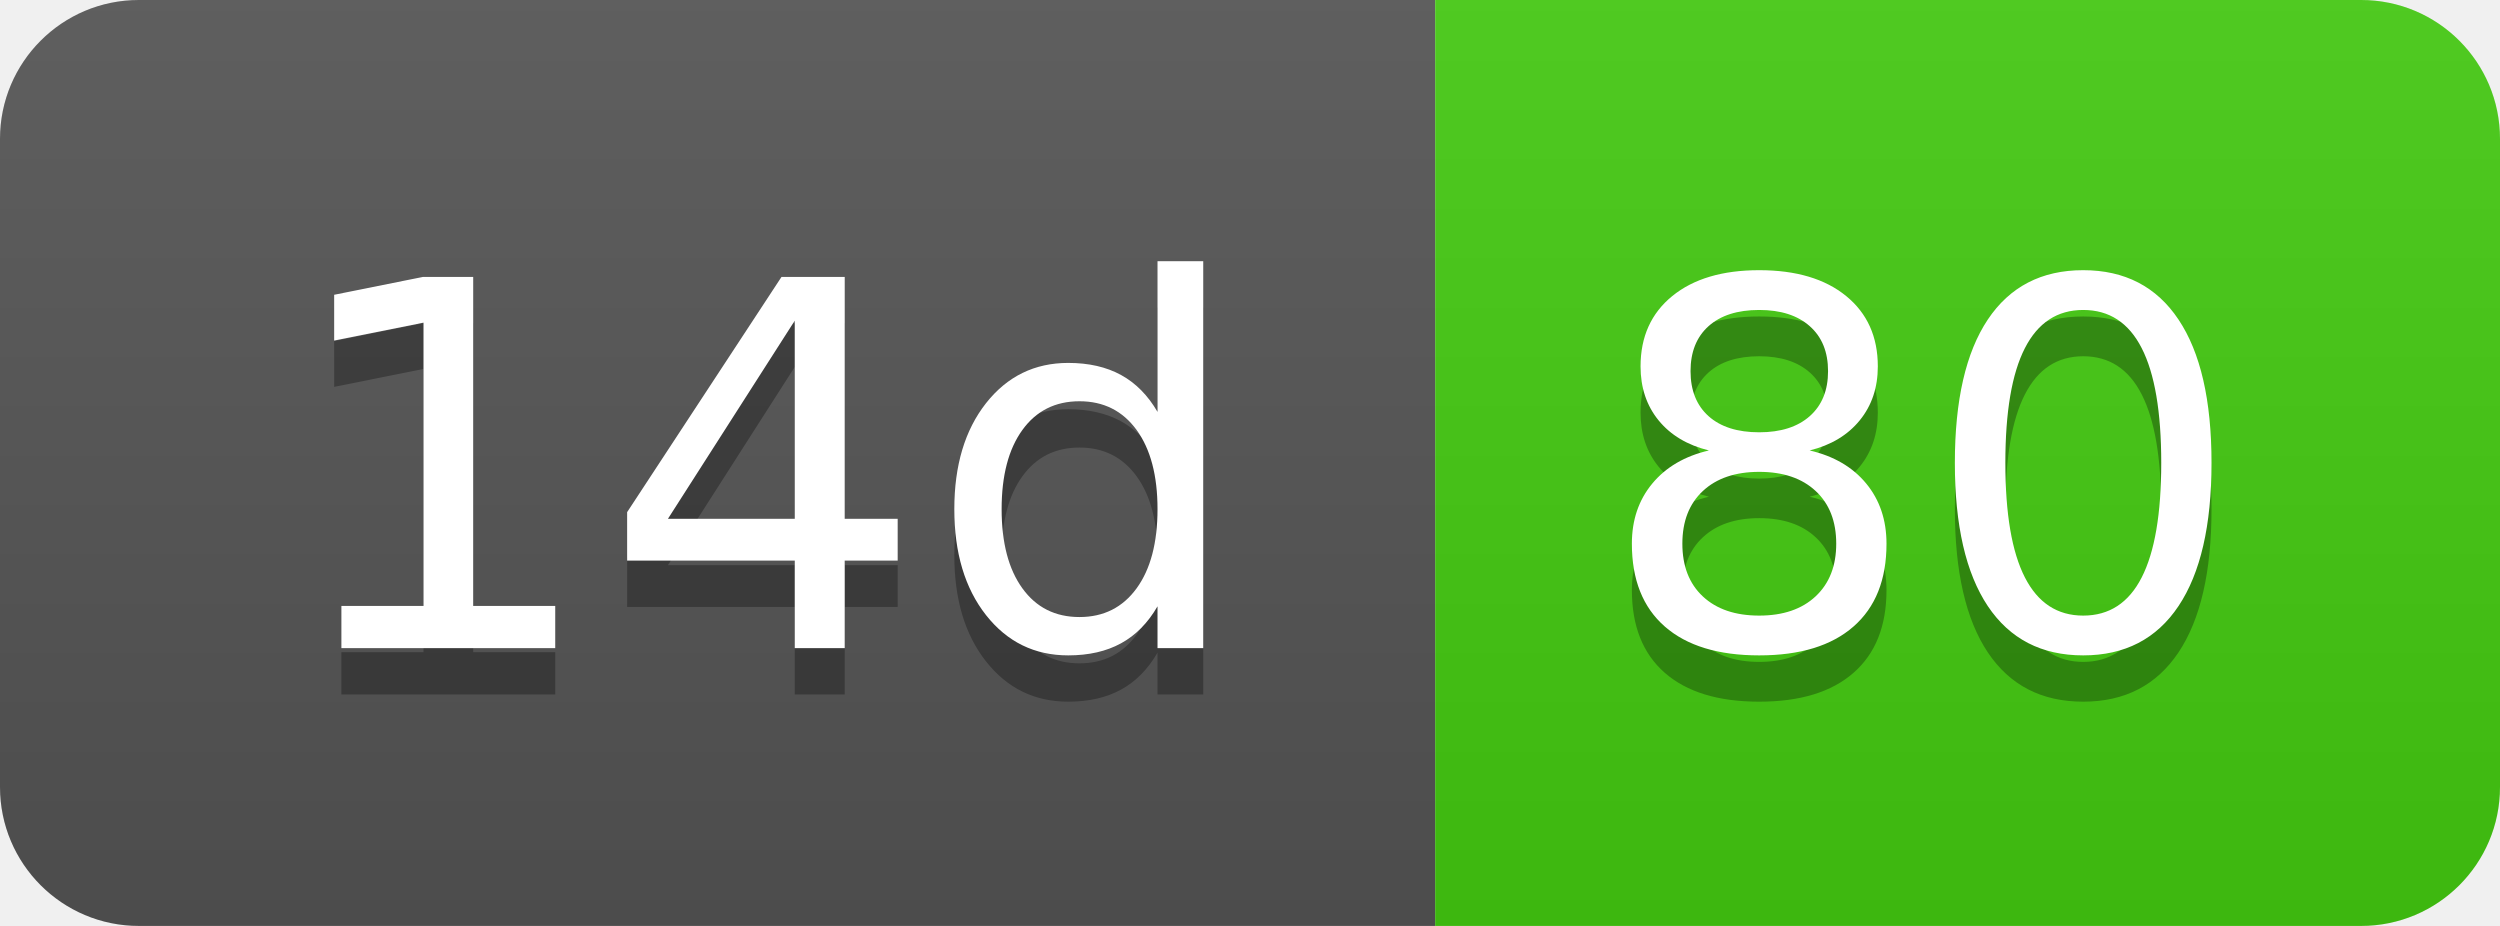
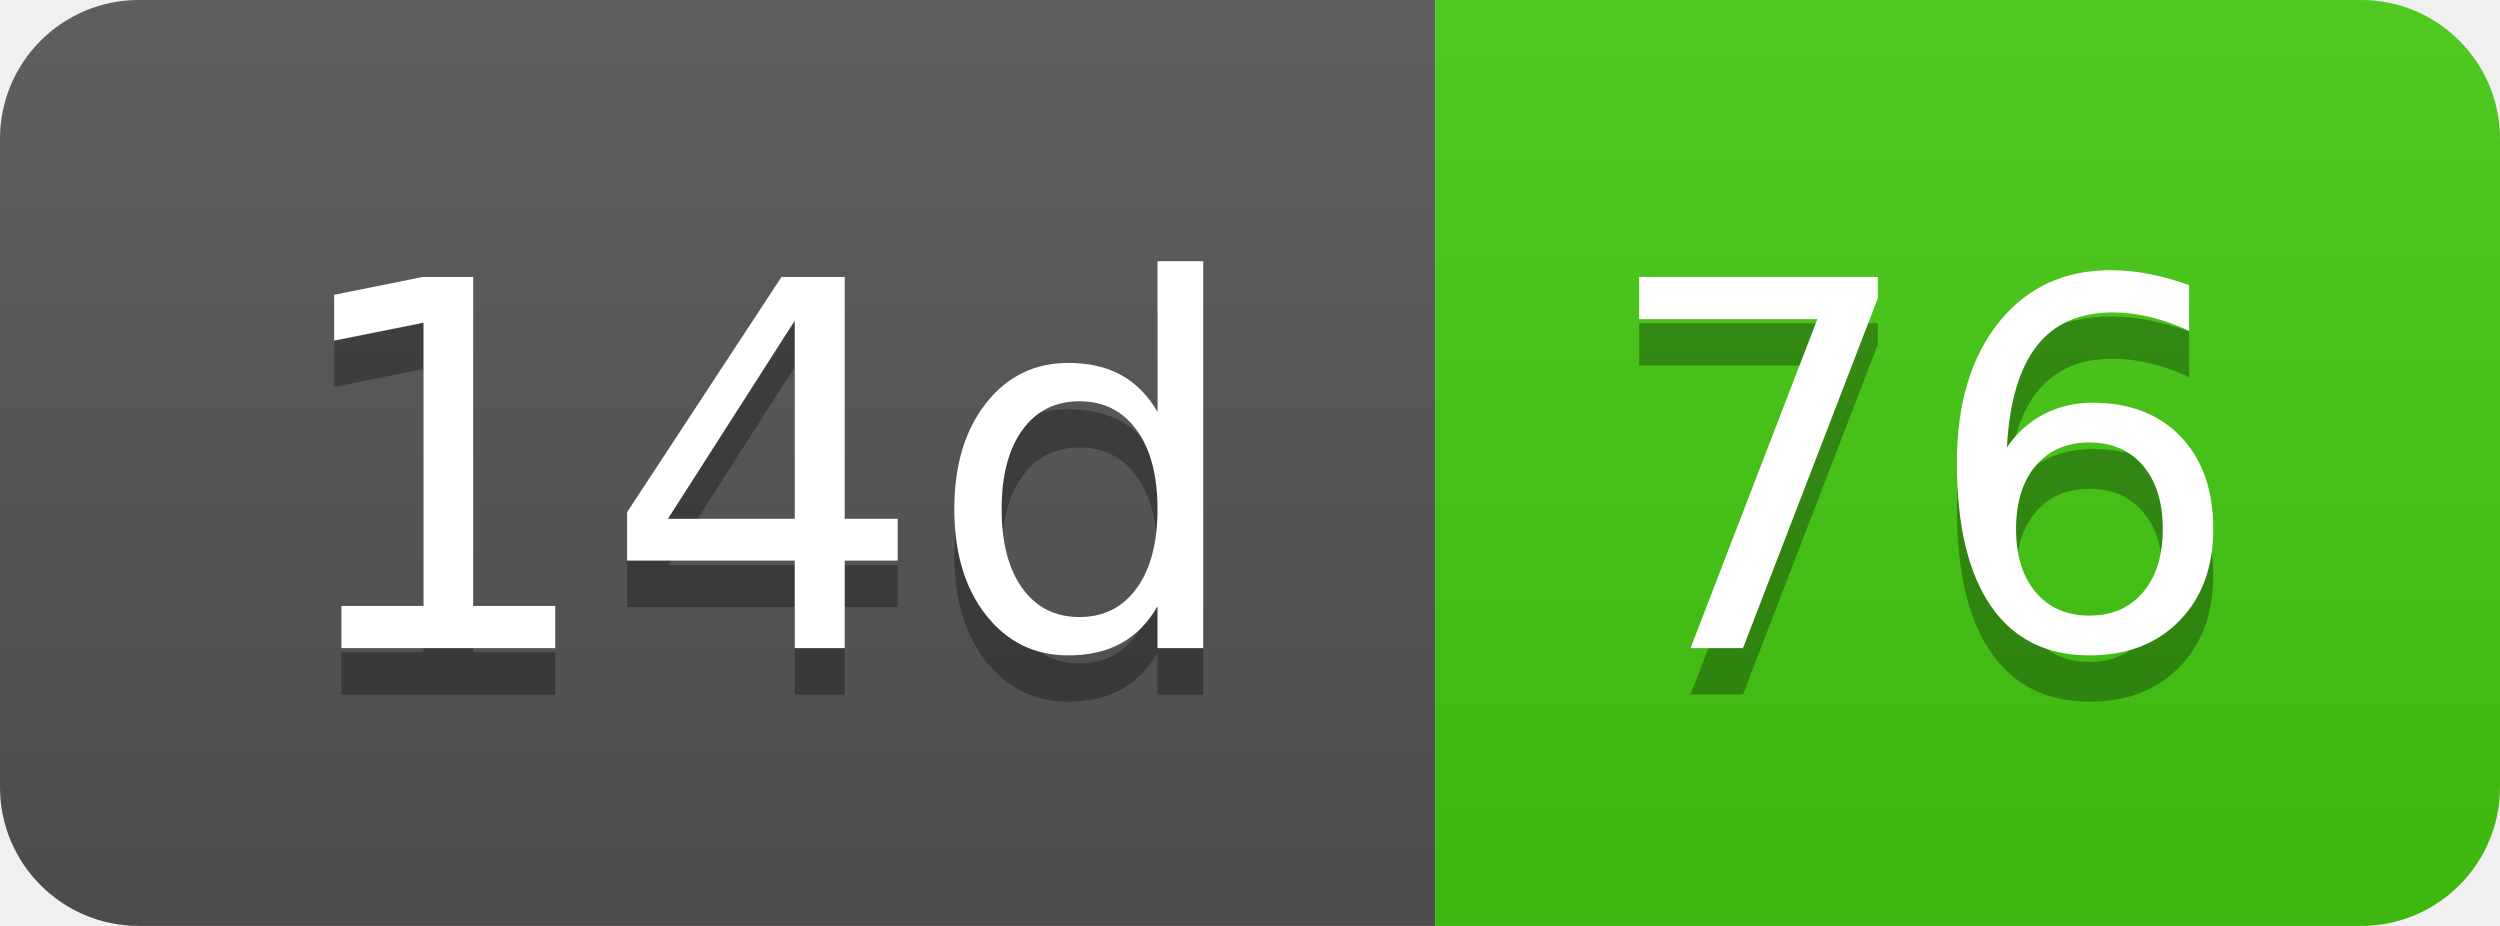
- <svg xmlns="http://www.w3.org/2000/svg" width="54" height="20" role="img" aria-label="14d: 80">
+ <svg xmlns="http://www.w3.org/2000/svg" width="54" height="20" role="img" aria-label="14d: 76">
  <linearGradient id="s" x2="0" y2="100%">
    <stop offset="0" stop-color="#bbb" stop-opacity=".1" />
    <stop offset="1" stop-opacity=".1" />
  </linearGradient>
  <clipPath id="r">
    <rect width="54" height="20" rx="3" fill="#fff" />
  </clipPath>
  <g clip-path="url(#r)">
    <rect width="31" height="20" fill="#555" />
    <rect x="31" width="23" height="20" fill="#4c1" />
    <rect width="54" height="20" fill="url(#s)" />
  </g>
  <g fill="#fff" text-anchor="middle" font-family="Verdana,Geneva,DejaVu Sans,sans-serif" text-rendering="geometricPrecision" font-size="110">
    <text aria-hidden="true" x="165" y="150" fill="#010101" fill-opacity=".3" transform="scale(.1)" textLength="210">14d</text>
    <text x="165" y="140" transform="scale(.1)" fill="#fff" textLength="210">14d</text>
-     <text aria-hidden="true" x="415" y="150" fill="#010101" fill-opacity=".3" transform="scale(.1)" textLength="130">80</text>
-     <text x="415" y="140" transform="scale(.1)" fill="#fff" textLength="130">80</text>
+     <text aria-hidden="true" x="415" y="150" fill="#010101" fill-opacity=".3" transform="scale(.1)" textLength="130">76</text>
+     <text x="415" y="140" transform="scale(.1)" fill="#fff" textLength="130">76</text>
  </g>
</svg>
